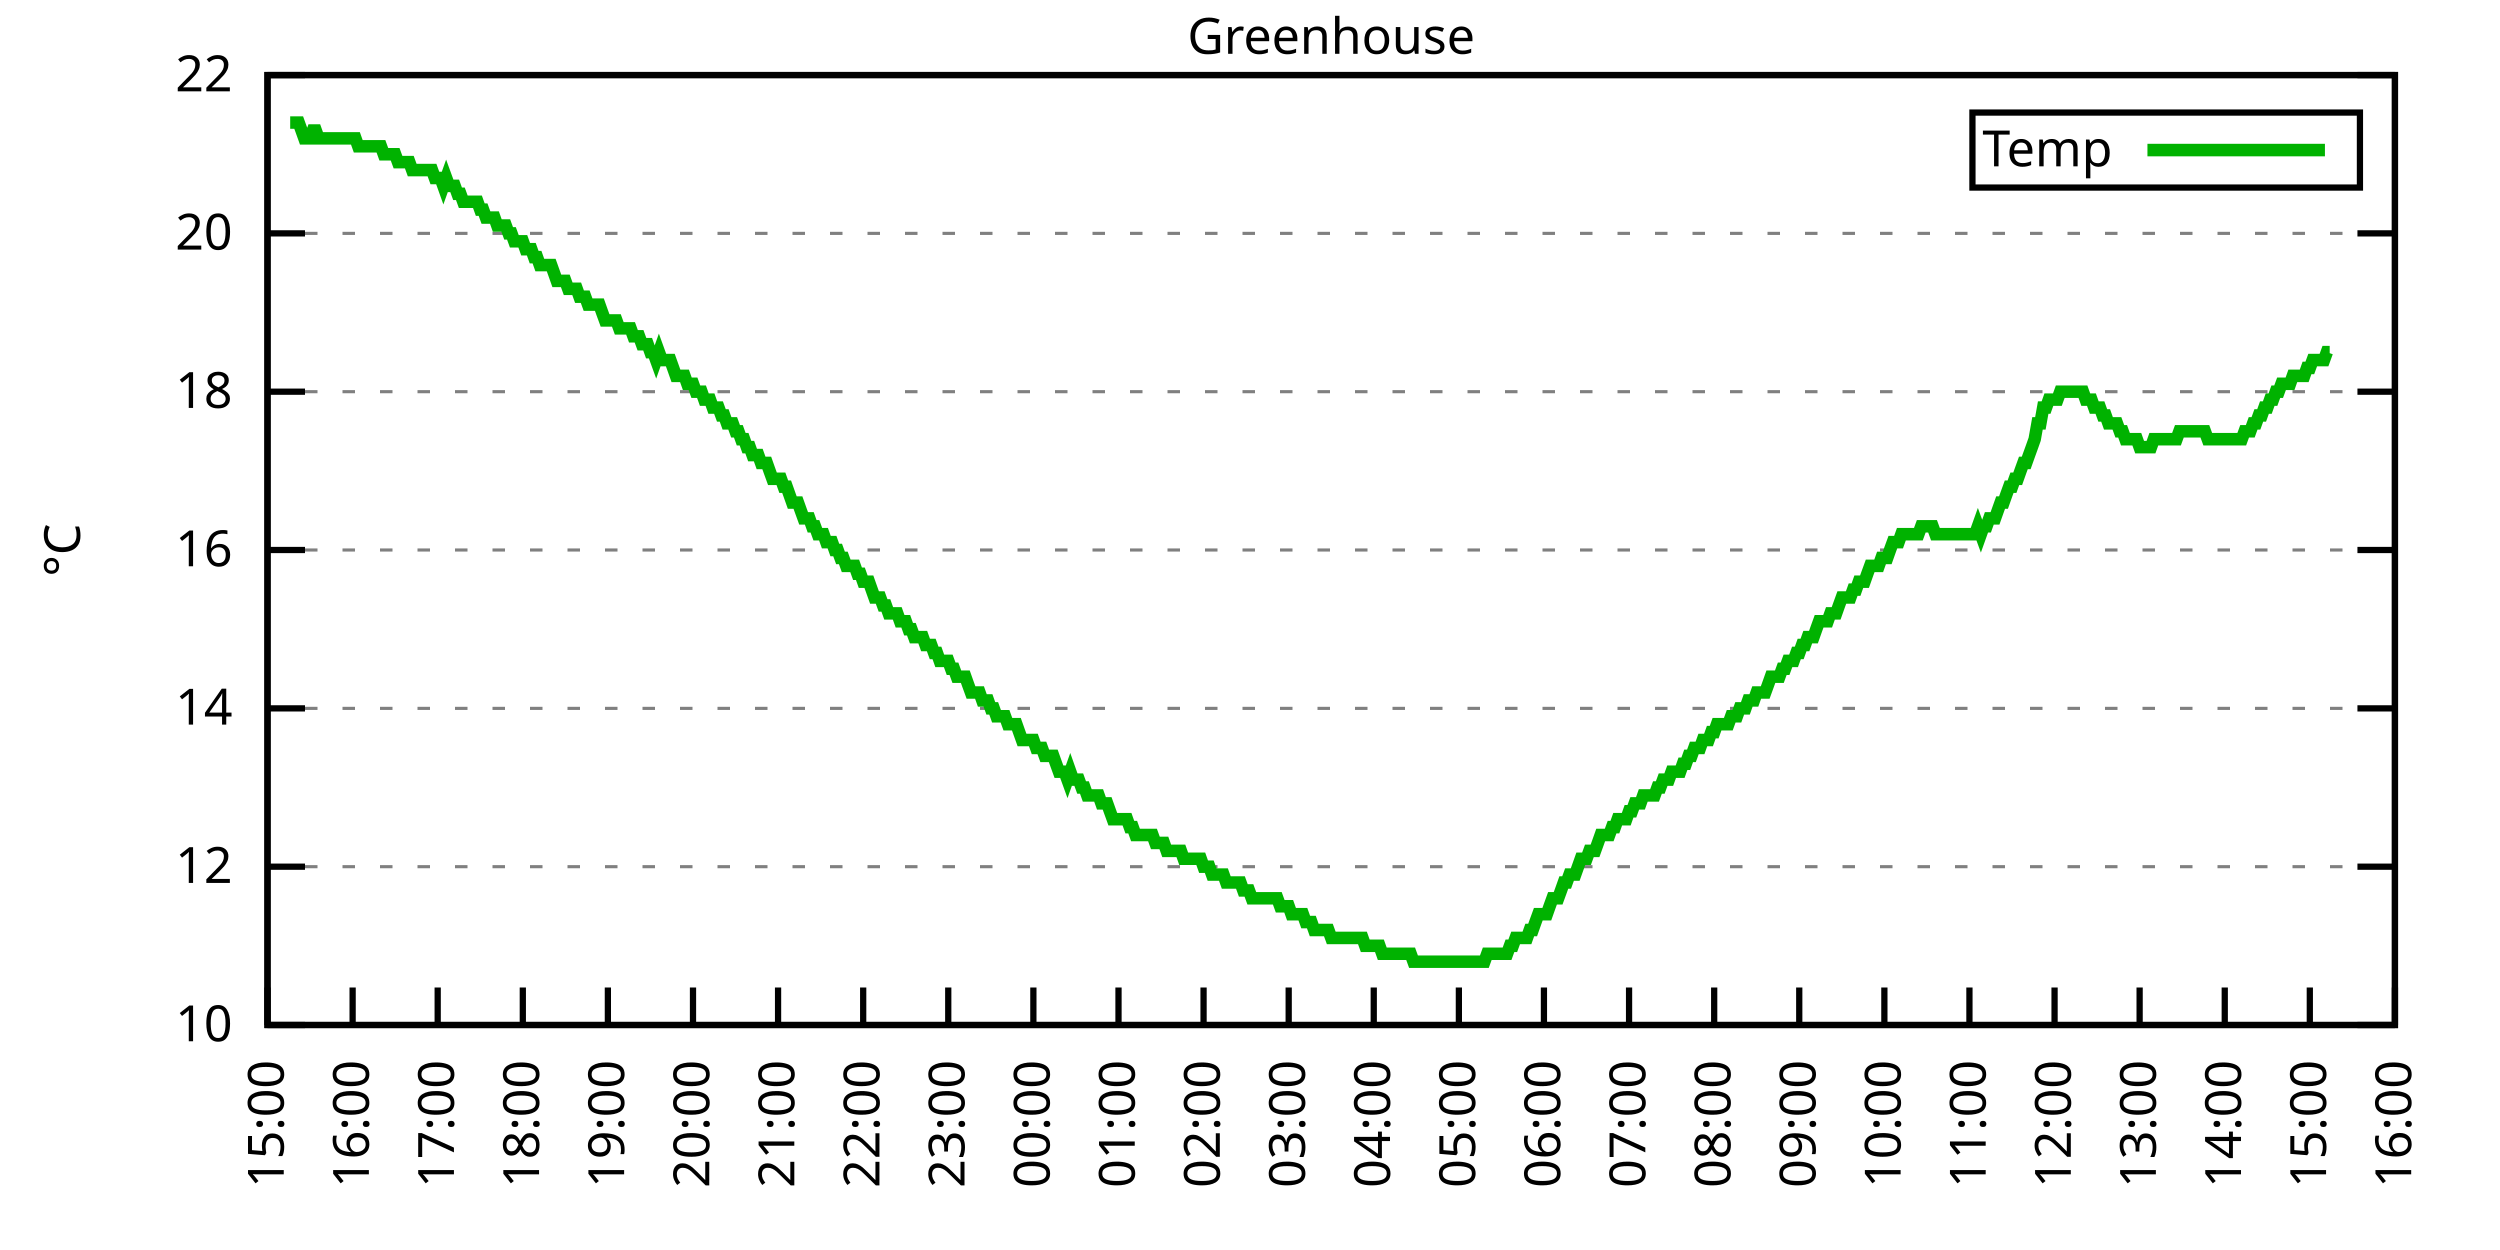
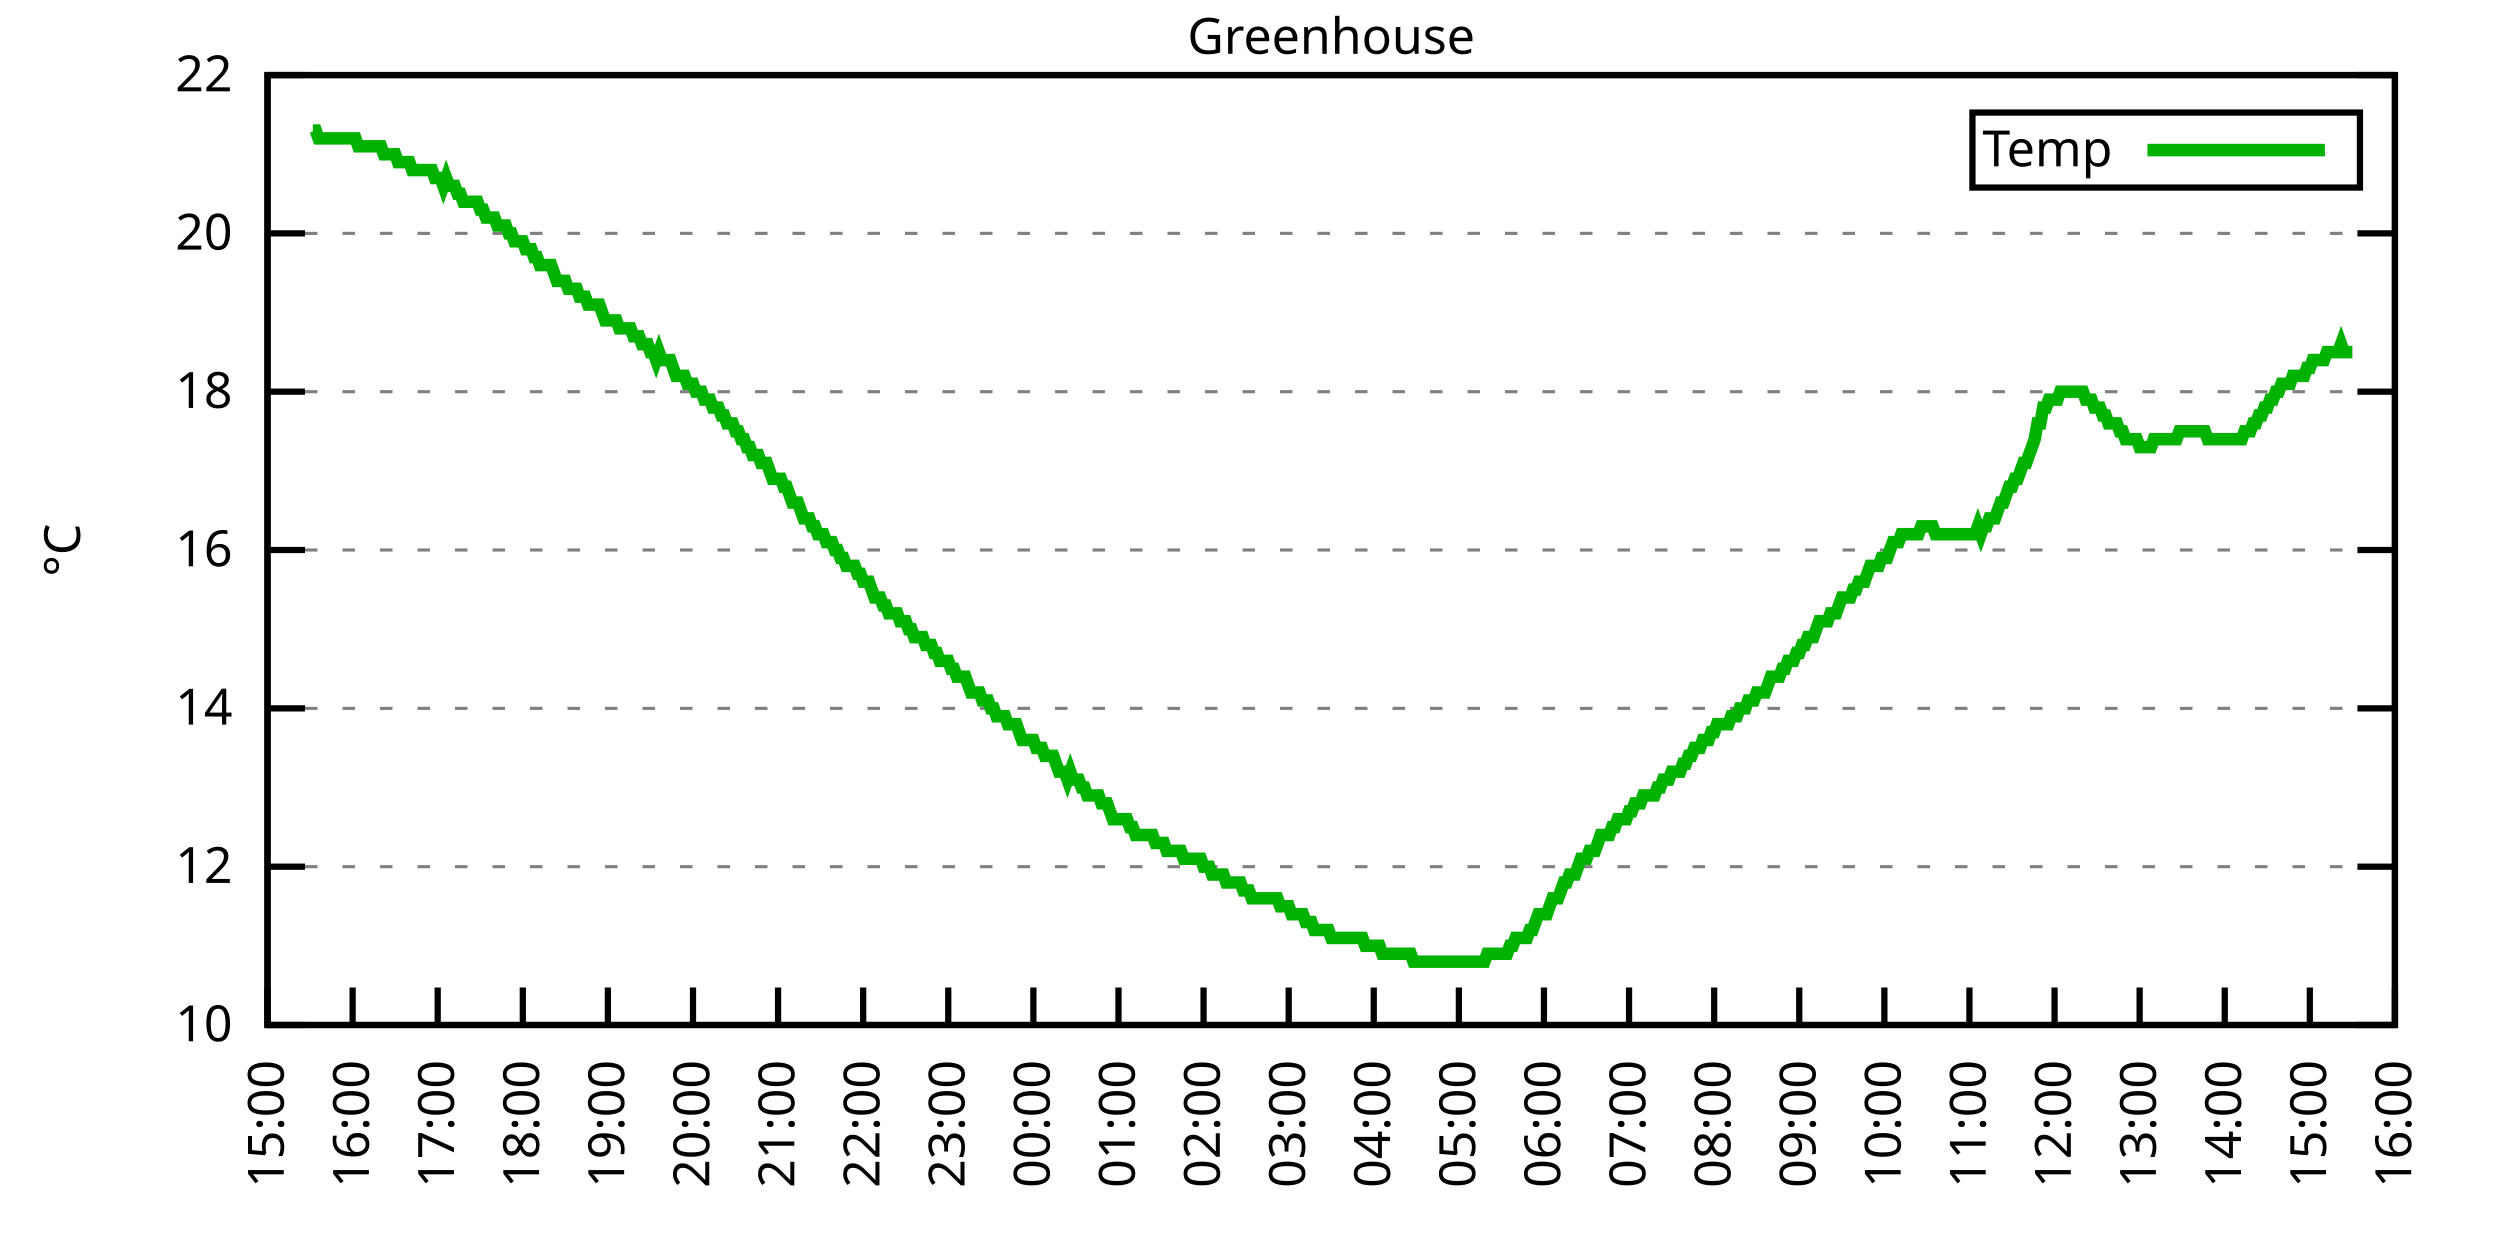
<svg xmlns="http://www.w3.org/2000/svg" xmlns:xlink="http://www.w3.org/1999/xlink" width="400" height="200" viewBox="0 0 400 200">
  <g id="gnuplot_canvas">
    <rect x="0" y="0" width="400" height="200" fill="none" />
    <defs>
      <circle id="gpDot" r="0.5" stroke-width="0.5" stroke="currentColor" />
      <path id="gpPt0" stroke-width="0.333" stroke="currentColor" d="M-1,0 h2 M0,-1 v2" />
      <path id="gpPt1" stroke-width="0.333" stroke="currentColor" d="M-1,-1 L1,1 M1,-1 L-1,1" />
      <path id="gpPt2" stroke-width="0.333" stroke="currentColor" d="M-1,0 L1,0 M0,-1 L0,1 M-1,-1 L1,1 M-1,1 L1,-1" />
      <rect id="gpPt3" stroke-width="0.333" stroke="currentColor" x="-1" y="-1" width="2" height="2" />
      <rect id="gpPt4" stroke-width="0.333" stroke="currentColor" fill="currentColor" x="-1" y="-1" width="2" height="2" />
      <circle id="gpPt5" stroke-width="0.333" stroke="currentColor" cx="0" cy="0" r="1" />
      <use xlink:href="#gpPt5" id="gpPt6" fill="currentColor" stroke="none" />
      <path id="gpPt7" stroke-width="0.333" stroke="currentColor" d="M0,-1.33 L-1.33,0.67 L1.33,0.67 z" />
      <use xlink:href="#gpPt7" id="gpPt8" fill="currentColor" stroke="none" />
      <use xlink:href="#gpPt7" id="gpPt9" stroke="currentColor" transform="rotate(180)" />
      <use xlink:href="#gpPt9" id="gpPt10" fill="currentColor" stroke="none" />
      <use xlink:href="#gpPt3" id="gpPt11" stroke="currentColor" transform="rotate(45)" />
      <use xlink:href="#gpPt11" id="gpPt12" fill="currentColor" stroke="none" />
      <path id="gpPt13" stroke-width="0.333" stroke="currentColor" d="M0,1.330 L1.265,0.411 L0.782,-1.067 L-0.782,-1.076 L-1.265,0.411 z" />
      <use xlink:href="#gpPt13" id="gpPt14" fill="currentColor" stroke="none" />
      <filter id="textbox" filterUnits="objectBoundingBox" x="0" y="0" height="1" width="1">
        <feFlood flood-color="white" flood-opacity="1" result="bgnd" />
        <feComposite in="SourceGraphic" in2="bgnd" operator="atop" />
      </filter>
      <filter id="greybox" filterUnits="objectBoundingBox" x="0" y="0" height="1" width="1">
        <feFlood flood-color="lightgrey" flood-opacity="1" result="grey" />
        <feComposite in="SourceGraphic" in2="grey" operator="atop" />
      </filter>
    </defs>
    <g fill="none" color="white" stroke="currentColor" stroke-width="1.00" stroke-linecap="butt" stroke-linejoin="miter">
</g>
    <g fill="none" color="black" stroke="currentColor" stroke-width="1.00" stroke-linecap="butt" stroke-linejoin="miter">
      <g stroke="none" shape-rendering="crispEdges">
        <polygon fill="rgb(255, 255, 255)" points="42.80,164.00 383.18,164.00 383.18,12.02 42.80,12.02 " />
      </g>
    </g>
    <g fill="none" color="black" stroke="currentColor" stroke-width="1.00" stroke-linecap="butt" stroke-linejoin="miter">
</g>
    <g fill="none" color="black" stroke="black" stroke-width="0.50" stroke-linecap="butt" stroke-linejoin="miter">
</g>
    <g fill="none" color="gray" stroke="currentColor" stroke-width="0.50" stroke-linecap="butt" stroke-linejoin="miter">
      <path stroke="gray" stroke-dasharray="2,4" class="gridline" d="M42.80,164.00 L383.19,164.00  " />
    </g>
    <g fill="none" color="gray" stroke="gray" stroke-width="1.00" stroke-linecap="butt" stroke-linejoin="miter">
</g>
    <g fill="none" color="black" stroke="currentColor" stroke-width="1.00" stroke-linecap="butt" stroke-linejoin="miter">
      <path stroke="black" d="M42.80,164.00 L48.80,164.00 M383.19,164.00 L377.19,164.00  " />
      <g transform="translate(37.20,166.60)" stroke="none" fill="black" font-family="Sans" font-size="8.00" text-anchor="end">
        <text>
          <tspan font-family="Sans"> 10</tspan>
        </text>
      </g>
    </g>
    <g fill="none" color="black" stroke="currentColor" stroke-width="1.00" stroke-linecap="butt" stroke-linejoin="miter">
</g>
    <g fill="none" color="black" stroke="black" stroke-width="0.50" stroke-linecap="butt" stroke-linejoin="miter">
</g>
    <g fill="none" color="gray" stroke="currentColor" stroke-width="0.50" stroke-linecap="butt" stroke-linejoin="miter">
      <path stroke="gray" stroke-dasharray="2,4" class="gridline" d="M42.80,138.67 L383.19,138.67  " />
    </g>
    <g fill="none" color="gray" stroke="gray" stroke-width="1.00" stroke-linecap="butt" stroke-linejoin="miter">
</g>
    <g fill="none" color="black" stroke="currentColor" stroke-width="1.00" stroke-linecap="butt" stroke-linejoin="miter">
      <path stroke="black" d="M42.80,138.67 L48.80,138.67 M383.19,138.67 L377.19,138.67  " />
      <g transform="translate(37.20,141.27)" stroke="none" fill="black" font-family="Sans" font-size="8.00" text-anchor="end">
        <text>
          <tspan font-family="Sans"> 12</tspan>
        </text>
      </g>
    </g>
    <g fill="none" color="black" stroke="currentColor" stroke-width="1.00" stroke-linecap="butt" stroke-linejoin="miter">
</g>
    <g fill="none" color="black" stroke="black" stroke-width="0.50" stroke-linecap="butt" stroke-linejoin="miter">
</g>
    <g fill="none" color="gray" stroke="currentColor" stroke-width="0.50" stroke-linecap="butt" stroke-linejoin="miter">
      <path stroke="gray" stroke-dasharray="2,4" class="gridline" d="M42.80,113.34 L383.19,113.34  " />
    </g>
    <g fill="none" color="gray" stroke="gray" stroke-width="1.00" stroke-linecap="butt" stroke-linejoin="miter">
</g>
    <g fill="none" color="black" stroke="currentColor" stroke-width="1.00" stroke-linecap="butt" stroke-linejoin="miter">
      <path stroke="black" d="M42.80,113.34 L48.80,113.34 M383.19,113.34 L377.19,113.34  " />
      <g transform="translate(37.20,115.94)" stroke="none" fill="black" font-family="Sans" font-size="8.00" text-anchor="end">
        <text>
          <tspan font-family="Sans"> 14</tspan>
        </text>
      </g>
    </g>
    <g fill="none" color="black" stroke="currentColor" stroke-width="1.00" stroke-linecap="butt" stroke-linejoin="miter">
</g>
    <g fill="none" color="black" stroke="black" stroke-width="0.50" stroke-linecap="butt" stroke-linejoin="miter">
</g>
    <g fill="none" color="gray" stroke="currentColor" stroke-width="0.50" stroke-linecap="butt" stroke-linejoin="miter">
      <path stroke="gray" stroke-dasharray="2,4" class="gridline" d="M42.80,88.00 L383.19,88.00  " />
    </g>
    <g fill="none" color="gray" stroke="gray" stroke-width="1.00" stroke-linecap="butt" stroke-linejoin="miter">
</g>
    <g fill="none" color="black" stroke="currentColor" stroke-width="1.00" stroke-linecap="butt" stroke-linejoin="miter">
      <path stroke="black" d="M42.80,88.00 L48.80,88.00 M383.19,88.00 L377.19,88.00  " />
      <g transform="translate(37.20,90.60)" stroke="none" fill="black" font-family="Sans" font-size="8.00" text-anchor="end">
        <text>
          <tspan font-family="Sans"> 16</tspan>
        </text>
      </g>
    </g>
    <g fill="none" color="black" stroke="currentColor" stroke-width="1.00" stroke-linecap="butt" stroke-linejoin="miter">
</g>
    <g fill="none" color="black" stroke="black" stroke-width="0.50" stroke-linecap="butt" stroke-linejoin="miter">
</g>
    <g fill="none" color="gray" stroke="currentColor" stroke-width="0.50" stroke-linecap="butt" stroke-linejoin="miter">
      <path stroke="gray" stroke-dasharray="2,4" class="gridline" d="M42.80,62.67 L383.19,62.67  " />
    </g>
    <g fill="none" color="gray" stroke="gray" stroke-width="1.00" stroke-linecap="butt" stroke-linejoin="miter">
</g>
    <g fill="none" color="black" stroke="currentColor" stroke-width="1.00" stroke-linecap="butt" stroke-linejoin="miter">
      <path stroke="black" d="M42.80,62.67 L48.80,62.67 M383.19,62.67 L377.19,62.67  " />
      <g transform="translate(37.20,65.27)" stroke="none" fill="black" font-family="Sans" font-size="8.00" text-anchor="end">
        <text>
          <tspan font-family="Sans"> 18</tspan>
        </text>
      </g>
    </g>
    <g fill="none" color="black" stroke="currentColor" stroke-width="1.00" stroke-linecap="butt" stroke-linejoin="miter">
</g>
    <g fill="none" color="black" stroke="black" stroke-width="0.50" stroke-linecap="butt" stroke-linejoin="miter">
</g>
    <g fill="none" color="gray" stroke="currentColor" stroke-width="0.50" stroke-linecap="butt" stroke-linejoin="miter">
      <path stroke="gray" stroke-dasharray="2,4" class="gridline" d="M42.80,37.34 L383.19,37.34  " />
    </g>
    <g fill="none" color="gray" stroke="gray" stroke-width="1.00" stroke-linecap="butt" stroke-linejoin="miter">
</g>
    <g fill="none" color="black" stroke="currentColor" stroke-width="1.00" stroke-linecap="butt" stroke-linejoin="miter">
      <path stroke="black" d="M42.80,37.34 L48.80,37.34 M383.19,37.34 L377.19,37.34  " />
      <g transform="translate(37.20,39.94)" stroke="none" fill="black" font-family="Sans" font-size="8.00" text-anchor="end">
        <text>
          <tspan font-family="Sans"> 20</tspan>
        </text>
      </g>
    </g>
    <g fill="none" color="black" stroke="currentColor" stroke-width="1.00" stroke-linecap="butt" stroke-linejoin="miter">
</g>
    <g fill="none" color="black" stroke="black" stroke-width="0.50" stroke-linecap="butt" stroke-linejoin="miter">
</g>
    <g fill="none" color="gray" stroke="currentColor" stroke-width="0.50" stroke-linecap="butt" stroke-linejoin="miter">
      <path stroke="gray" stroke-dasharray="2,4" class="gridline" d="M42.80,12.01 L383.19,12.01  " />
    </g>
    <g fill="none" color="gray" stroke="gray" stroke-width="1.00" stroke-linecap="butt" stroke-linejoin="miter">
</g>
    <g fill="none" color="black" stroke="currentColor" stroke-width="1.00" stroke-linecap="butt" stroke-linejoin="miter">
      <path stroke="black" d="M42.80,12.01 L48.80,12.01 M383.19,12.01 L377.19,12.01  " />
      <g transform="translate(37.20,14.61)" stroke="none" fill="black" font-family="Sans" font-size="8.00" text-anchor="end">
        <text>
          <tspan font-family="Sans"> 22</tspan>
        </text>
      </g>
    </g>
    <g fill="none" color="black" stroke="currentColor" stroke-width="1.00" stroke-linecap="butt" stroke-linejoin="miter">
      <path stroke="black" d="M42.80,164.00 L42.80,158.00  " />
      <g transform="translate(45.40,169.60) rotate(270.00)" stroke="none" fill="black" font-family="Sans" font-size="8.00" text-anchor="end">
        <text>
          <tspan font-family="Sans">15:00</tspan>
        </text>
      </g>
    </g>
    <g fill="none" color="black" stroke="currentColor" stroke-width="1.00" stroke-linecap="butt" stroke-linejoin="miter">
      <path stroke="black" d="M56.42,164.00 L56.42,158.00  " />
      <g transform="translate(59.02,169.60) rotate(270.00)" stroke="none" fill="black" font-family="Sans" font-size="8.00" text-anchor="end">
        <text>
          <tspan font-family="Sans">16:00</tspan>
        </text>
      </g>
    </g>
    <g fill="none" color="black" stroke="currentColor" stroke-width="1.00" stroke-linecap="butt" stroke-linejoin="miter">
      <path stroke="black" d="M70.03,164.00 L70.03,158.00  " />
      <g transform="translate(72.63,169.60) rotate(270.00)" stroke="none" fill="black" font-family="Sans" font-size="8.00" text-anchor="end">
        <text>
          <tspan font-family="Sans">17:00</tspan>
        </text>
      </g>
    </g>
    <g fill="none" color="black" stroke="currentColor" stroke-width="1.00" stroke-linecap="butt" stroke-linejoin="miter">
      <path stroke="black" d="M83.65,164.00 L83.65,158.00  " />
      <g transform="translate(86.25,169.60) rotate(270.00)" stroke="none" fill="black" font-family="Sans" font-size="8.00" text-anchor="end">
        <text>
          <tspan font-family="Sans">18:00</tspan>
        </text>
      </g>
    </g>
    <g fill="none" color="black" stroke="currentColor" stroke-width="1.00" stroke-linecap="butt" stroke-linejoin="miter">
      <path stroke="black" d="M97.26,164.00 L97.26,158.00  " />
      <g transform="translate(99.86,169.60) rotate(270.00)" stroke="none" fill="black" font-family="Sans" font-size="8.00" text-anchor="end">
        <text>
          <tspan font-family="Sans">19:00</tspan>
        </text>
      </g>
    </g>
    <g fill="none" color="black" stroke="currentColor" stroke-width="1.00" stroke-linecap="butt" stroke-linejoin="miter">
      <path stroke="black" d="M110.88,164.00 L110.88,158.00  " />
      <g transform="translate(113.48,169.60) rotate(270.00)" stroke="none" fill="black" font-family="Sans" font-size="8.00" text-anchor="end">
        <text>
          <tspan font-family="Sans">20:00</tspan>
        </text>
      </g>
    </g>
    <g fill="none" color="black" stroke="currentColor" stroke-width="1.00" stroke-linecap="butt" stroke-linejoin="miter">
      <path stroke="black" d="M124.49,164.00 L124.49,158.00  " />
      <g transform="translate(127.09,169.60) rotate(270.00)" stroke="none" fill="black" font-family="Sans" font-size="8.00" text-anchor="end">
        <text>
          <tspan font-family="Sans">21:00</tspan>
        </text>
      </g>
    </g>
    <g fill="none" color="black" stroke="currentColor" stroke-width="1.00" stroke-linecap="butt" stroke-linejoin="miter">
      <path stroke="black" d="M138.11,164.00 L138.11,158.00  " />
      <g transform="translate(140.71,169.60) rotate(270.00)" stroke="none" fill="black" font-family="Sans" font-size="8.00" text-anchor="end">
        <text>
          <tspan font-family="Sans">22:00</tspan>
        </text>
      </g>
    </g>
    <g fill="none" color="black" stroke="currentColor" stroke-width="1.00" stroke-linecap="butt" stroke-linejoin="miter">
      <path stroke="black" d="M151.72,164.00 L151.72,158.00  " />
      <g transform="translate(154.32,169.60) rotate(270.00)" stroke="none" fill="black" font-family="Sans" font-size="8.00" text-anchor="end">
        <text>
          <tspan font-family="Sans">23:00</tspan>
        </text>
      </g>
    </g>
    <g fill="none" color="black" stroke="currentColor" stroke-width="1.00" stroke-linecap="butt" stroke-linejoin="miter">
      <path stroke="black" d="M165.34,164.00 L165.34,158.00  " />
      <g transform="translate(167.94,169.60) rotate(270.00)" stroke="none" fill="black" font-family="Sans" font-size="8.00" text-anchor="end">
        <text>
          <tspan font-family="Sans">00:00</tspan>
        </text>
      </g>
    </g>
    <g fill="none" color="black" stroke="currentColor" stroke-width="1.00" stroke-linecap="butt" stroke-linejoin="miter">
      <path stroke="black" d="M178.96,164.00 L178.96,158.00  " />
      <g transform="translate(181.56,169.60) rotate(270.00)" stroke="none" fill="black" font-family="Sans" font-size="8.00" text-anchor="end">
        <text>
          <tspan font-family="Sans">01:00</tspan>
        </text>
      </g>
    </g>
    <g fill="none" color="black" stroke="currentColor" stroke-width="1.00" stroke-linecap="butt" stroke-linejoin="miter">
      <path stroke="black" d="M192.57,164.00 L192.57,158.00  " />
      <g transform="translate(195.17,169.60) rotate(270.00)" stroke="none" fill="black" font-family="Sans" font-size="8.00" text-anchor="end">
        <text>
          <tspan font-family="Sans">02:00</tspan>
        </text>
      </g>
    </g>
    <g fill="none" color="black" stroke="currentColor" stroke-width="1.00" stroke-linecap="butt" stroke-linejoin="miter">
      <path stroke="black" d="M206.19,164.00 L206.19,158.00  " />
      <g transform="translate(208.79,169.60) rotate(270.00)" stroke="none" fill="black" font-family="Sans" font-size="8.00" text-anchor="end">
        <text>
          <tspan font-family="Sans">03:00</tspan>
        </text>
      </g>
    </g>
    <g fill="none" color="black" stroke="currentColor" stroke-width="1.00" stroke-linecap="butt" stroke-linejoin="miter">
      <path stroke="black" d="M219.80,164.00 L219.80,158.00  " />
      <g transform="translate(222.40,169.60) rotate(270.00)" stroke="none" fill="black" font-family="Sans" font-size="8.00" text-anchor="end">
        <text>
          <tspan font-family="Sans">04:00</tspan>
        </text>
      </g>
    </g>
    <g fill="none" color="black" stroke="currentColor" stroke-width="1.00" stroke-linecap="butt" stroke-linejoin="miter">
      <path stroke="black" d="M233.42,164.00 L233.42,158.00  " />
      <g transform="translate(236.02,169.60) rotate(270.00)" stroke="none" fill="black" font-family="Sans" font-size="8.00" text-anchor="end">
        <text>
          <tspan font-family="Sans">05:00</tspan>
        </text>
      </g>
    </g>
    <g fill="none" color="black" stroke="currentColor" stroke-width="1.00" stroke-linecap="butt" stroke-linejoin="miter">
      <path stroke="black" d="M247.03,164.00 L247.03,158.00  " />
      <g transform="translate(249.63,169.60) rotate(270.00)" stroke="none" fill="black" font-family="Sans" font-size="8.00" text-anchor="end">
        <text>
          <tspan font-family="Sans">06:00</tspan>
        </text>
      </g>
    </g>
    <g fill="none" color="black" stroke="currentColor" stroke-width="1.00" stroke-linecap="butt" stroke-linejoin="miter">
      <path stroke="black" d="M260.65,164.00 L260.65,158.00  " />
      <g transform="translate(263.25,169.60) rotate(270.00)" stroke="none" fill="black" font-family="Sans" font-size="8.00" text-anchor="end">
        <text>
          <tspan font-family="Sans">07:00</tspan>
        </text>
      </g>
    </g>
    <g fill="none" color="black" stroke="currentColor" stroke-width="1.00" stroke-linecap="butt" stroke-linejoin="miter">
      <path stroke="black" d="M274.27,164.00 L274.27,158.00  " />
      <g transform="translate(276.87,169.60) rotate(270.00)" stroke="none" fill="black" font-family="Sans" font-size="8.00" text-anchor="end">
        <text>
          <tspan font-family="Sans">08:00</tspan>
        </text>
      </g>
    </g>
    <g fill="none" color="black" stroke="currentColor" stroke-width="1.00" stroke-linecap="butt" stroke-linejoin="miter">
      <path stroke="black" d="M287.88,164.00 L287.88,158.00  " />
      <g transform="translate(290.48,169.60) rotate(270.00)" stroke="none" fill="black" font-family="Sans" font-size="8.00" text-anchor="end">
        <text>
          <tspan font-family="Sans">09:00</tspan>
        </text>
      </g>
    </g>
    <g fill="none" color="black" stroke="currentColor" stroke-width="1.00" stroke-linecap="butt" stroke-linejoin="miter">
      <path stroke="black" d="M301.50,164.00 L301.50,158.00  " />
      <g transform="translate(304.10,169.60) rotate(270.00)" stroke="none" fill="black" font-family="Sans" font-size="8.00" text-anchor="end">
        <text>
          <tspan font-family="Sans">10:00</tspan>
        </text>
      </g>
    </g>
    <g fill="none" color="black" stroke="currentColor" stroke-width="1.00" stroke-linecap="butt" stroke-linejoin="miter">
      <path stroke="black" d="M315.11,164.00 L315.11,158.00  " />
      <g transform="translate(317.71,169.60) rotate(270.00)" stroke="none" fill="black" font-family="Sans" font-size="8.00" text-anchor="end">
        <text>
          <tspan font-family="Sans">11:00</tspan>
        </text>
      </g>
    </g>
    <g fill="none" color="black" stroke="currentColor" stroke-width="1.00" stroke-linecap="butt" stroke-linejoin="miter">
      <path stroke="black" d="M328.73,164.00 L328.73,158.00  " />
      <g transform="translate(331.33,169.60) rotate(270.00)" stroke="none" fill="black" font-family="Sans" font-size="8.00" text-anchor="end">
        <text>
          <tspan font-family="Sans">12:00</tspan>
        </text>
      </g>
    </g>
    <g fill="none" color="black" stroke="currentColor" stroke-width="1.00" stroke-linecap="butt" stroke-linejoin="miter">
      <path stroke="black" d="M342.34,164.00 L342.34,158.00  " />
      <g transform="translate(344.94,169.60) rotate(270.00)" stroke="none" fill="black" font-family="Sans" font-size="8.00" text-anchor="end">
        <text>
          <tspan font-family="Sans">13:00</tspan>
        </text>
      </g>
    </g>
    <g fill="none" color="black" stroke="currentColor" stroke-width="1.00" stroke-linecap="butt" stroke-linejoin="miter">
      <path stroke="black" d="M355.96,164.00 L355.96,158.00  " />
      <g transform="translate(358.56,169.60) rotate(270.00)" stroke="none" fill="black" font-family="Sans" font-size="8.00" text-anchor="end">
        <text>
          <tspan font-family="Sans">14:00</tspan>
        </text>
      </g>
    </g>
    <g fill="none" color="black" stroke="currentColor" stroke-width="1.00" stroke-linecap="butt" stroke-linejoin="miter">
      <path stroke="black" d="M369.57,164.00 L369.57,158.00  " />
      <g transform="translate(372.17,169.60) rotate(270.00)" stroke="none" fill="black" font-family="Sans" font-size="8.00" text-anchor="end">
        <text>
          <tspan font-family="Sans">15:00</tspan>
        </text>
      </g>
    </g>
    <g fill="none" color="black" stroke="currentColor" stroke-width="1.00" stroke-linecap="butt" stroke-linejoin="miter">
      <path stroke="black" d="M383.19,164.00 L383.19,158.00  " />
      <g transform="translate(385.79,169.60) rotate(270.00)" stroke="none" fill="black" font-family="Sans" font-size="8.00" text-anchor="end">
        <text>
          <tspan font-family="Sans">16:00</tspan>
        </text>
      </g>
    </g>
    <g fill="none" color="black" stroke="currentColor" stroke-width="1.00" stroke-linecap="butt" stroke-linejoin="miter">
</g>
    <g fill="none" color="black" stroke="currentColor" stroke-width="1.00" stroke-linecap="butt" stroke-linejoin="miter">
      <path stroke="black" d="M42.80,12.01 L42.80,164.00 L383.19,164.00 L383.19,12.01 L42.80,12.01 Z  " />
    </g>
    <g fill="none" color="black" stroke="currentColor" stroke-width="1.00" stroke-linecap="butt" stroke-linejoin="miter">
</g>
    <g fill="none" color="black" stroke="currentColor" stroke-width="1.00" stroke-linecap="butt" stroke-linejoin="miter">
      <path stroke="black" d="M315.59,30.01 L315.59,18.01 L377.59,18.01 L377.59,30.01 L315.59,30.01 Z  " />
    </g>
    <g id="Greenhouse_plot_1">
      <g fill="none" color="white" stroke="black" stroke-width="2.00" stroke-linecap="butt" stroke-linejoin="miter">
</g>
      <g fill="none" color="black" stroke="currentColor" stroke-width="2.00" stroke-linecap="butt" stroke-linejoin="miter">
        <g transform="translate(337.99,26.61)" stroke="none" fill="black" font-family="Sans" font-size="8.00" text-anchor="end">
          <text>
            <tspan font-family="Sans">Temp</tspan>
          </text>
        </g>
      </g>
      <g fill="none" color="black" stroke="currentColor" stroke-width="2.00" stroke-linecap="butt" stroke-linejoin="miter">
-         <path stroke="rgb(  0, 178,   0)" d="M343.59,24.01 L371.99,24.01 M46.43,19.61 L46.88,19.61 L47.34,19.61 L47.79,19.61 L48.25,20.88 L48.70,22.14   L49.15,22.14 L49.61,22.14 L50.06,20.88 L50.52,20.88 L50.97,22.14 L51.42,22.14 L51.88,22.14 L52.33,22.14   L52.78,22.14 L53.24,22.14 L53.69,22.14 L54.15,22.14 L54.60,22.14 L55.05,22.14 L55.51,22.14 L55.96,22.14   L56.42,22.14 L56.87,22.14 L57.32,23.41 L57.78,23.41 L58.23,23.41 L58.68,23.41 L59.14,23.41 L59.59,23.41   L60.05,23.41 L60.50,23.41 L60.95,23.41 L61.41,24.68 L61.86,24.68 L62.32,24.68 L62.77,24.68 L63.22,24.68   L63.68,25.94 L64.13,25.94 L64.58,25.94 L65.04,25.94 L65.49,25.94 L65.95,27.21 L66.40,27.21 L66.85,27.21   L67.31,27.21 L67.76,27.21 L68.22,27.21 L68.67,27.21 L69.12,27.21 L69.58,28.48 L70.03,28.48 L70.49,28.48   L70.94,29.74 L71.39,28.48 L71.85,29.74 L72.30,29.74 L72.75,29.74 L73.21,31.01 L73.66,31.01 L74.12,32.28   L74.57,32.28 L75.02,32.28 L75.48,32.28 L75.93,32.28 L76.39,32.28 L76.84,33.54 L77.29,33.54 L77.75,34.81   L78.20,34.81 L78.65,34.81 L79.11,34.81 L79.56,36.08 L80.02,36.08 L80.47,36.08 L80.92,36.08 L81.38,37.34   L81.83,37.34 L82.29,38.61 L82.74,38.61 L83.19,38.61 L83.65,38.61 L84.10,39.87 L84.55,39.87 L85.01,39.87   L85.46,41.14 L85.92,41.14 L86.37,42.41 L86.82,42.41 L87.28,42.41 L87.73,42.41 L88.19,42.41 L88.64,43.67   L89.09,44.94 L89.55,44.94 L90.00,44.94 L90.45,44.94 L90.91,46.21 L91.36,46.21 L91.82,46.21 L92.27,46.21   L92.72,47.47 L93.18,47.47 L93.63,47.47 L94.09,48.74 L94.54,48.74 L94.99,48.74 L95.45,48.74 L95.90,48.74   L96.35,50.01 L96.81,51.27 L97.26,51.27 L97.72,51.27 L98.17,51.27 L98.62,51.27 L99.08,52.54 L99.53,52.54   L99.99,52.54 L100.44,52.54 L100.89,52.54 L101.35,53.81 L101.80,53.81 L102.25,53.81 L102.71,55.07 L103.16,55.07   L103.62,55.07 L104.07,56.34 L104.52,56.34 L104.98,57.61 L105.43,56.34 L105.89,57.61 L106.34,57.61 L106.79,57.61   L107.25,57.61 L107.70,58.87 L108.15,60.14 L108.61,60.14 L109.06,60.14 L109.52,60.14 L109.97,61.41 L110.42,61.41   L110.88,61.41 L111.33,62.67 L111.79,62.67 L112.24,62.67 L112.69,63.94 L113.15,63.94 L113.60,63.94 L114.05,65.21   L114.51,65.21 L114.96,65.21 L115.42,66.47 L115.87,66.47 L116.32,67.74 L116.78,67.74 L117.23,67.74 L117.69,69.01   L118.14,69.01 L118.59,70.27 L119.05,70.27 L119.50,71.54 L119.96,71.54 L120.41,72.81 L120.86,72.81 L121.32,72.81   L121.77,74.07 L122.22,74.07 L122.68,74.07 L123.13,75.34 L123.59,76.61 L124.04,76.61 L124.49,76.61 L124.95,76.61   L125.40,77.87 L125.86,77.87 L126.31,79.14 L126.76,80.41 L127.22,80.41 L127.67,80.41 L128.12,81.67 L128.58,82.94   L129.03,82.94 L129.49,82.94 L129.94,84.21 L130.39,84.21 L130.85,85.47 L131.30,85.47 L131.76,85.47 L132.21,86.74   L132.66,86.74 L133.12,86.74 L133.57,88.00 L134.02,88.00 L134.48,89.27 L134.93,89.27 L135.39,90.54 L135.84,90.54   L136.29,90.54 L136.75,90.54 L137.20,91.80 L137.66,91.80 L138.11,93.07 L138.56,93.07 L139.02,93.07 L139.47,94.34   L139.92,95.60 L140.38,95.60 L140.83,95.60 L141.29,96.87 L141.74,96.87 L142.19,98.14 L142.65,98.14 L143.10,98.14   L143.56,98.14 L144.01,99.40 L144.46,99.40 L144.92,99.40 L145.37,100.67 L145.82,100.67 L146.28,101.94 L146.73,101.94   L147.19,101.94 L147.64,101.94 L148.09,103.20 L148.55,103.20 L149.00,103.20 L149.46,104.47 L149.91,104.47 L150.36,105.74   L150.82,105.74 L151.27,105.74 L151.72,105.74 L152.18,107.00 L152.63,107.00 L153.09,108.27 L153.54,108.27 L153.99,108.27   L154.45,108.27 L154.90,109.54 L155.36,110.80 L155.81,110.80 L156.26,110.80 L156.72,110.80 L157.17,112.07 L157.62,112.07   L158.08,112.07 L158.53,113.34 L158.99,113.34 L159.44,114.60 L159.89,114.60 L160.35,114.60 L160.80,114.60 L161.26,115.87   L161.71,115.87 L162.16,115.87 L162.62,115.87 L163.07,117.14 L163.52,118.40 L163.98,118.40 L164.43,118.40 L164.89,118.40   L165.34,118.40 L165.79,119.67 L166.25,119.67 L166.70,119.67 L167.16,120.94 L167.61,120.94 L168.06,120.94 L168.52,120.94   L168.97,122.20 L169.43,123.47 L169.88,123.47 L170.33,123.47 L170.79,124.74 L171.24,123.47 L171.69,124.74 L172.15,124.74   L172.60,124.74 L173.06,126.00 L173.51,126.00 L173.96,127.27 L174.42,127.27 L174.87,127.27 L175.33,127.27 L175.78,127.27   L176.23,128.54 L176.69,128.54 L177.14,128.54 L177.59,129.80 L178.05,131.07 L178.50,131.07 L178.96,131.07 L179.41,131.07   L179.86,131.07 L180.32,131.07 L180.77,132.34 L181.23,132.34 L181.68,133.60 L182.13,133.60 L182.59,133.60 L183.04,133.60   L183.49,133.60 L183.95,133.60 L184.40,133.60 L184.86,134.87 L185.31,134.87 L185.76,134.87 L186.22,134.87 L186.67,136.14   L187.13,136.14 L187.58,136.14 L188.03,136.14 L188.49,136.14 L188.94,136.14 L189.39,137.40 L189.85,137.40 L190.30,137.40   L190.76,137.40 L191.21,137.40 L191.66,137.40 L192.12,137.40 L192.57,138.67 L193.03,138.67 L193.48,138.67 L193.93,139.93   L194.39,139.93 L194.84,139.93 L195.29,139.93 L195.75,139.93 L196.20,141.20 L196.66,141.20 L197.11,141.20 L197.56,141.20   L198.02,141.20 L198.47,141.20 L198.93,142.47 L199.38,142.47 L199.83,142.47 L200.29,143.73 L200.74,143.73 L201.19,143.73   L201.65,143.73 L202.10,143.73 L202.56,143.73 L203.01,143.73 L203.46,143.73 L203.92,143.73 L204.37,143.73 L204.83,145.00   L205.28,145.00 L205.73,145.00 L206.19,145.00 L206.64,146.27 L207.09,146.27 L207.55,146.27 L208.00,146.27 L208.46,146.27   L208.91,147.53 L209.36,147.53 L209.82,147.53 L210.27,148.80 L210.73,148.80 L211.18,148.80 L211.63,148.80 L212.09,148.80   L212.54,148.80 L213.00,150.07 L213.45,150.07 L213.90,150.07 L214.36,150.07 L214.81,150.07 L215.26,150.07 L215.72,150.07   L216.17,150.07 L216.63,150.07 L217.08,150.07 L217.53,150.07 L217.99,150.07 L218.44,151.33 L218.90,151.33 L219.35,151.33   L219.80,151.33 L220.26,151.33 L220.71,151.33 L221.16,152.60 L221.62,152.60 L222.07,152.60 L222.53,152.60 L222.98,152.60   L223.43,152.60 L223.89,152.60 L224.34,152.60 L224.80,152.60 L225.25,152.60 L225.70,152.60 L226.16,153.87 L226.61,153.87   L227.06,153.87 L227.52,153.87 L227.97,153.87 L228.43,153.87 L228.88,153.87 L229.33,153.87 L229.79,153.87 L230.24,153.87   L230.70,153.87 L231.15,153.87 L231.60,153.87 L232.06,153.87 L232.51,153.87 L232.96,153.87 L233.42,153.87 L233.87,153.87   L234.33,153.87 L234.78,153.87 L235.23,153.87 L235.69,153.87 L236.14,153.87 L236.60,153.87 L237.05,153.87 L237.50,153.87   L237.96,152.60 L238.41,152.60 L238.86,152.60 L239.32,152.60 L239.77,152.60 L240.23,152.60 L240.68,152.60 L241.13,152.60   L241.59,151.33 L242.04,151.33 L242.50,150.07 L242.95,150.07 L243.40,150.07 L243.86,150.07 L244.31,150.07 L244.76,148.80   L245.22,148.80 L245.67,147.53 L246.13,146.27 L246.58,146.27 L247.03,146.27 L247.49,146.27 L247.94,145.00 L248.40,143.73   L248.85,143.73 L249.30,143.73 L249.76,142.47 L250.21,141.20 L250.66,141.20 L251.12,139.93 L251.57,139.93 L252.03,139.93   L252.48,138.67 L252.93,137.40 L253.39,137.40 L253.84,137.40 L254.30,136.14 L254.75,136.14 L255.20,136.14 L255.66,134.87   L256.11,133.60 L256.56,133.60 L257.02,133.60 L257.47,133.60 L257.93,132.34 L258.38,132.34 L258.83,131.07 L259.29,131.07   L259.74,131.07 L260.20,131.07 L260.65,129.80 L261.10,129.80 L261.56,128.54 L262.01,128.54 L262.47,128.54 L262.92,127.27   L263.37,127.27 L263.83,127.27 L264.28,127.27 L264.73,127.27 L265.19,126.00 L265.64,126.00 L266.10,124.74 L266.55,124.74   L267.00,124.74 L267.46,123.47 L267.91,123.47 L268.37,123.47 L268.82,123.47 L269.27,122.20 L269.73,122.20 L270.18,120.94   L270.63,120.94 L271.09,119.67 L271.54,119.67 L272.00,119.67 L272.45,118.40 L272.90,118.40 L273.36,118.40 L273.81,117.14   L274.27,117.14 L274.72,115.87 L275.17,115.87 L275.63,115.87 L276.08,115.87 L276.53,115.87 L276.99,114.60 L277.44,114.60   L277.90,114.60 L278.35,113.34 L278.80,113.34 L279.26,113.34 L279.71,112.07 L280.17,112.07 L280.62,112.07 L281.07,110.80   L281.53,110.80 L281.98,110.80 L282.43,110.80 L282.89,109.54 L283.34,108.27 L283.80,108.27 L284.25,108.27 L284.70,108.27   L285.16,107.00 L285.61,107.00 L286.07,105.74 L286.52,105.74 L286.97,105.74 L287.43,104.47 L287.88,104.47 L288.33,103.20   L288.79,103.20 L289.24,101.94 L289.70,101.94 L290.15,101.94 L290.60,100.67 L291.06,99.40 L291.51,99.40 L291.97,99.40   L292.42,99.40 L292.87,98.14 L293.33,98.14 L293.78,98.14 L294.23,96.87 L294.69,95.60 L295.14,95.60 L295.60,95.60   L296.05,95.60 L296.50,94.34 L296.96,94.34 L297.41,93.07 L297.87,93.07 L298.32,93.07 L298.77,91.80 L299.23,90.54   L299.68,90.54 L300.13,90.54 L300.59,90.54 L301.04,89.27 L301.50,89.27 L301.95,89.27 L302.40,88.00 L302.86,86.74   L303.31,86.74 L303.77,86.74 L304.22,85.47 L304.67,85.47 L305.13,85.47 L305.58,85.47 L306.03,85.47 L306.49,85.47   L306.94,85.47 L307.40,84.21 L307.85,84.21 L308.30,84.21 L308.76,84.21 L309.21,84.21 L309.67,85.47 L310.12,85.47   L310.57,85.47 L311.03,85.47 L311.48,85.47 L311.94,85.47 L312.39,85.47 L312.84,85.47 L313.30,85.47 L313.75,85.47   L314.20,85.47 L314.66,85.47 L315.11,85.47 L315.57,85.47 L316.02,85.47 L316.47,84.21 L316.93,85.47 L317.38,84.21   L317.84,84.21 L318.29,82.94 L318.74,82.94 L319.20,82.94 L319.65,81.67 L320.10,80.41 L320.56,80.41 L321.01,79.14   L321.47,77.87 L321.92,77.87 L322.37,76.61 L322.83,76.61 L323.28,75.34 L323.74,74.07 L324.19,74.07 L324.64,72.81   L325.10,71.54 L325.55,70.27 L326.00,67.74 L326.46,67.74 L326.91,65.21 L327.37,65.21 L327.82,63.94 L328.27,63.94   L328.73,63.94 L329.18,63.94 L329.64,62.67 L330.09,62.67 L330.54,62.67 L331.00,62.67 L331.45,62.67 L331.90,62.67   L332.36,62.67 L332.81,62.67 L333.27,62.67 L333.72,63.94 L334.17,63.94 L334.63,63.94 L335.08,65.21 L335.54,65.21   L335.99,65.21 L336.44,66.47 L336.90,66.47 L337.35,67.74 L337.80,67.74 L338.26,67.74 L338.71,67.74 L339.17,69.01   L339.62,69.01 L340.07,70.27 L340.53,70.27 L340.98,70.27 L341.44,70.27 L341.89,70.27 L342.34,71.54 L342.80,71.54   L343.25,71.54 L343.70,71.54 L344.16,71.54 L344.61,70.27 L345.07,70.27 L345.52,70.27 L345.97,70.27 L346.43,70.27   L346.88,70.27 L347.34,70.27 L347.79,70.27 L348.24,70.27 L348.70,69.01 L349.15,69.01 L349.60,69.01 L350.06,69.01   L350.51,69.01 L350.97,69.01 L351.42,69.01 L351.87,69.01 L352.33,69.01 L352.78,69.01 L353.24,70.27 L353.69,70.27   L354.14,70.27 L354.60,70.27 L355.05,70.27 L355.50,70.27 L355.96,70.27 L356.41,70.27 L356.87,70.27 L357.32,70.27   L357.77,70.27 L358.23,70.27 L358.68,70.27 L359.14,69.01 L359.59,69.01 L360.04,69.01 L360.50,67.74 L360.95,67.74   L361.41,66.47 L361.86,66.47 L362.31,65.21 L362.77,65.21 L363.22,63.94 L363.67,63.94 L364.13,62.67 L364.58,62.67   L365.04,61.41 L365.49,61.41 L365.94,61.41 L366.40,61.41 L366.85,60.14 L367.31,60.14 L367.76,60.14 L368.21,60.14   L368.67,60.14 L369.12,58.87 L369.57,58.87 L370.03,57.61 L370.48,57.61 L370.94,57.61 L371.39,57.61 L371.84,57.61   L372.30,56.34 L372.75,56.34  " />
+         <path stroke="rgb(  0, 178,   0)" d="M343.59,24.01 L371.99,24.01 M50.06,20.88 L50.52,20.88 L50.97,22.14 L51.42,22.14 L51.88,22.14 L52.33,22.14   L52.78,22.14 L53.24,22.14 L53.69,22.14 L54.15,22.14 L54.60,22.14 L55.05,22.14 L55.51,22.14 L55.96,22.14   L56.42,22.14 L56.87,22.14 L57.32,23.41 L57.78,23.41 L58.23,23.41 L58.68,23.41 L59.14,23.41 L59.59,23.41   L60.05,23.41 L60.50,23.41 L60.95,23.41 L61.41,24.68 L61.86,24.68 L62.32,24.68 L62.77,24.68 L63.22,24.68   L63.68,25.94 L64.13,25.94 L64.58,25.94 L65.04,25.94 L65.49,25.94 L65.95,27.21 L66.40,27.21 L66.85,27.21   L67.31,27.21 L67.76,27.21 L68.22,27.21 L68.67,27.21 L69.12,27.21 L69.58,28.48 L70.03,28.48 L70.49,28.48   L70.94,29.74 L71.39,28.48 L71.85,29.74 L72.30,29.74 L72.75,29.74 L73.21,31.01 L73.66,31.01 L74.12,32.28   L74.57,32.28 L75.02,32.28 L75.48,32.28 L75.93,32.28 L76.39,32.28 L76.84,33.54 L77.29,33.54 L77.75,34.81   L78.20,34.81 L78.65,34.81 L79.11,34.81 L79.56,36.08 L80.02,36.08 L80.47,36.08 L80.92,36.08 L81.38,37.34   L81.83,37.34 L82.29,38.61 L82.74,38.61 L83.19,38.61 L83.65,38.61 L84.10,39.87 L84.55,39.87 L85.01,39.87   L85.46,41.14 L85.92,41.14 L86.37,42.41 L86.82,42.41 L87.28,42.41 L87.73,42.41 L88.19,42.41 L88.64,43.67   L89.09,44.94 L89.55,44.94 L90.00,44.94 L90.45,44.94 L90.91,46.21 L91.36,46.21 L91.82,46.21 L92.27,46.21   L92.72,47.47 L93.18,47.47 L93.63,47.47 L94.09,48.74 L94.54,48.74 L94.99,48.74 L95.45,48.74 L95.90,48.74   L96.35,50.01 L96.81,51.27 L97.26,51.27 L97.72,51.27 L98.17,51.27 L98.62,51.27 L99.08,52.54 L99.53,52.54   L99.99,52.54 L100.44,52.54 L100.89,52.54 L101.35,53.81 L101.80,53.81 L102.25,53.81 L102.71,55.07 L103.16,55.07   L103.62,55.07 L104.07,56.34 L104.52,56.34 L104.98,57.61 L105.43,56.34 L105.89,57.61 L106.34,57.61 L106.79,57.61   L107.25,57.61 L107.70,58.87 L108.15,60.14 L108.61,60.14 L109.06,60.14 L109.52,60.14 L109.97,61.41 L110.42,61.41   L110.88,61.41 L111.33,62.67 L111.79,62.67 L112.24,62.67 L112.69,63.94 L113.15,63.94 L113.60,63.94 L114.05,65.21   L114.51,65.21 L114.96,65.21 L115.42,66.47 L115.87,66.47 L116.32,67.74 L116.78,67.74 L117.23,67.74 L117.69,69.01   L118.14,69.01 L118.59,70.27 L119.05,70.27 L119.50,71.54 L119.96,71.54 L120.41,72.81 L120.86,72.81 L121.32,72.81   L121.77,74.07 L122.22,74.07 L122.68,74.07 L123.13,75.34 L123.59,76.61 L124.04,76.61 L124.49,76.61 L124.95,76.61   L125.40,77.87 L125.86,77.87 L126.31,79.14 L126.76,80.41 L127.22,80.41 L127.67,80.41 L128.12,81.67 L128.58,82.94   L129.03,82.94 L129.49,82.94 L129.94,84.21 L130.39,84.21 L130.85,85.47 L131.30,85.47 L131.76,85.47 L132.21,86.74   L132.66,86.74 L133.12,86.74 L133.57,88.00 L134.02,88.00 L134.48,89.27 L134.93,89.27 L135.39,90.54 L135.84,90.54   L136.29,90.54 L136.75,90.54 L137.20,91.80 L137.66,91.80 L138.11,93.07 L138.56,93.07 L139.02,93.07 L139.47,94.34   L139.92,95.60 L140.38,95.60 L140.83,95.60 L141.29,96.87 L141.74,96.87 L142.19,98.14 L142.65,98.14 L143.10,98.14   L143.56,98.14 L144.01,99.40 L144.46,99.40 L144.92,99.40 L145.37,100.67 L145.82,100.67 L146.28,101.94 L146.73,101.94   L147.19,101.94 L147.64,101.94 L148.09,103.20 L148.55,103.20 L149.00,103.20 L149.46,104.47 L149.91,104.47 L150.36,105.74   L150.82,105.74 L151.27,105.74 L151.72,105.74 L152.18,107.00 L152.63,107.00 L153.09,108.27 L153.54,108.27 L153.99,108.27   L154.45,108.27 L154.90,109.54 L155.36,110.80 L155.81,110.80 L156.26,110.80 L156.72,110.80 L157.17,112.07 L157.62,112.07   L158.08,112.07 L158.53,113.34 L158.99,113.34 L159.44,114.60 L159.89,114.60 L160.35,114.60 L160.80,114.60 L161.26,115.87   L161.71,115.87 L162.16,115.87 L162.62,115.87 L163.07,117.14 L163.52,118.40 L163.98,118.40 L164.43,118.40 L164.89,118.40   L165.34,118.40 L165.79,119.67 L166.25,119.67 L166.70,119.67 L167.16,120.94 L167.61,120.94 L168.06,120.94 L168.52,120.94   L168.97,122.20 L169.43,123.47 L169.88,123.47 L170.33,123.47 L170.79,124.74 L171.24,123.47 L171.69,124.74 L172.15,124.74   L172.60,124.74 L173.06,126.00 L173.51,126.00 L173.96,127.27 L174.42,127.27 L174.87,127.27 L175.33,127.27 L175.78,127.27   L176.23,128.54 L176.69,128.54 L177.14,128.54 L177.59,129.80 L178.05,131.07 L178.50,131.07 L178.96,131.07 L179.41,131.07   L179.86,131.07 L180.32,131.07 L180.77,132.34 L181.23,132.34 L181.68,133.60 L182.13,133.60 L182.59,133.60 L183.04,133.60   L183.49,133.60 L183.95,133.60 L184.40,133.60 L184.86,134.87 L185.31,134.87 L185.76,134.87 L186.22,134.87 L186.67,136.14   L187.13,136.14 L187.58,136.14 L188.03,136.14 L188.49,136.14 L188.94,136.14 L189.39,137.40 L189.85,137.40 L190.30,137.40   L190.76,137.40 L191.21,137.40 L191.66,137.40 L192.12,137.40 L192.57,138.67 L193.03,138.67 L193.48,138.67 L193.93,139.93   L194.39,139.93 L194.84,139.93 L195.29,139.93 L195.75,139.93 L196.20,141.20 L196.66,141.20 L197.11,141.20 L197.56,141.20   L198.02,141.20 L198.47,141.20 L198.93,142.47 L199.38,142.47 L199.83,142.47 L200.29,143.73 L200.74,143.73 L201.19,143.73   L201.65,143.73 L202.10,143.73 L202.56,143.73 L203.01,143.73 L203.46,143.73 L203.92,143.73 L204.37,143.73 L204.83,145.00   L205.28,145.00 L205.73,145.00 L206.19,145.00 L206.64,146.27 L207.09,146.27 L207.55,146.27 L208.00,146.27 L208.46,146.27   L208.91,147.53 L209.36,147.53 L209.82,147.53 L210.27,148.80 L210.73,148.80 L211.18,148.80 L211.63,148.80 L212.09,148.80   L212.54,148.80 L213.00,150.07 L213.45,150.07 L213.90,150.07 L214.36,150.07 L214.81,150.07 L215.26,150.07 L215.72,150.07   L216.17,150.07 L216.63,150.07 L217.08,150.07 L217.53,150.07 L217.99,150.07 L218.44,151.33 L218.90,151.33 L219.35,151.33   L219.80,151.33 L220.26,151.33 L220.71,151.33 L221.16,152.60 L221.62,152.60 L222.07,152.60 L222.53,152.60 L222.98,152.60   L223.43,152.60 L223.89,152.60 L224.34,152.60 L224.80,152.60 L225.25,152.60 L225.70,152.60 L226.16,153.87 L226.61,153.87   L227.06,153.87 L227.52,153.87 L227.97,153.87 L228.43,153.87 L228.88,153.87 L229.33,153.87 L229.79,153.87 L230.24,153.87   L230.70,153.87 L231.15,153.87 L231.60,153.87 L232.06,153.87 L232.51,153.87 L232.96,153.87 L233.42,153.87 L233.87,153.87   L234.33,153.87 L234.78,153.87 L235.23,153.87 L235.69,153.87 L236.14,153.87 L236.60,153.87 L237.05,153.87 L237.50,153.87   L237.96,152.60 L238.41,152.60 L238.86,152.60 L239.32,152.60 L239.77,152.60 L240.23,152.60 L240.68,152.60 L241.13,152.60   L241.59,151.33 L242.04,151.33 L242.50,150.07 L242.95,150.07 L243.40,150.07 L243.86,150.07 L244.31,150.07 L244.76,148.80   L245.22,148.80 L245.67,147.53 L246.13,146.27 L246.58,146.27 L247.03,146.27 L247.49,146.27 L247.94,145.00 L248.40,143.73   L248.85,143.73 L249.30,143.73 L249.76,142.47 L250.21,141.20 L250.66,141.20 L251.12,139.93 L251.57,139.93 L252.03,139.93   L252.48,138.67 L252.93,137.40 L253.39,137.40 L253.84,137.40 L254.30,136.14 L254.75,136.14 L255.20,136.14 L255.66,134.87   L256.11,133.60 L256.56,133.60 L257.02,133.60 L257.47,133.60 L257.93,132.34 L258.38,132.34 L258.83,131.07 L259.29,131.07   L259.74,131.07 L260.20,131.07 L260.65,129.80 L261.10,129.80 L261.56,128.54 L262.01,128.54 L262.47,128.54 L262.92,127.27   L263.37,127.27 L263.83,127.27 L264.28,127.27 L264.73,127.27 L265.19,126.00 L265.64,126.00 L266.10,124.74 L266.55,124.74   L267.00,124.74 L267.46,123.47 L267.91,123.47 L268.37,123.47 L268.82,123.47 L269.27,122.20 L269.73,122.20 L270.18,120.94   L270.63,120.94 L271.09,119.67 L271.54,119.67 L272.00,119.67 L272.45,118.40 L272.90,118.40 L273.36,118.40 L273.81,117.14   L274.27,117.14 L274.72,115.87 L275.17,115.87 L275.63,115.87 L276.08,115.87 L276.53,115.87 L276.99,114.60 L277.44,114.60   L277.90,114.60 L278.35,113.34 L278.80,113.34 L279.26,113.34 L279.71,112.07 L280.17,112.07 L280.62,112.07 L281.07,110.80   L281.53,110.80 L281.98,110.80 L282.43,110.80 L282.89,109.54 L283.34,108.27 L283.80,108.27 L284.25,108.27 L284.70,108.27   L285.16,107.00 L285.61,107.00 L286.07,105.74 L286.52,105.74 L286.97,105.74 L287.43,104.47 L287.88,104.47 L288.33,103.20   L288.79,103.20 L289.24,101.94 L289.70,101.94 L290.15,101.94 L290.60,100.67 L291.06,99.40 L291.51,99.40 L291.97,99.40   L292.42,99.40 L292.87,98.14 L293.33,98.14 L293.78,98.14 L294.23,96.87 L294.69,95.60 L295.14,95.60 L295.60,95.60   L296.05,95.60 L296.50,94.34 L296.96,94.34 L297.41,93.07 L297.87,93.07 L298.32,93.07 L298.77,91.80 L299.23,90.54   L299.68,90.54 L300.13,90.54 L300.59,90.54 L301.04,89.27 L301.50,89.27 L301.95,89.27 L302.40,88.00 L302.86,86.74   L303.31,86.74 L303.77,86.74 L304.22,85.47 L304.67,85.47 L305.13,85.47 L305.58,85.47 L306.03,85.47 L306.49,85.47   L306.94,85.47 L307.40,84.21 L307.85,84.21 L308.30,84.21 L308.76,84.21 L309.21,84.21 L309.67,85.47 L310.12,85.47   L310.57,85.47 L311.03,85.47 L311.48,85.47 L311.94,85.47 L312.39,85.47 L312.84,85.47 L313.30,85.47 L313.75,85.47   L314.20,85.47 L314.66,85.47 L315.11,85.47 L315.57,85.47 L316.02,85.47 L316.47,84.21 L316.93,85.47 L317.38,84.21   L317.84,84.21 L318.29,82.94 L318.74,82.94 L319.20,82.94 L319.65,81.67 L320.10,80.41 L320.56,80.41 L321.01,79.14   L321.47,77.87 L321.92,77.87 L322.37,76.61 L322.83,76.61 L323.28,75.34 L323.74,74.07 L324.19,74.07 L324.64,72.81   L325.10,71.54 L325.55,70.27 L326.00,67.74 L326.46,67.74 L326.91,65.21 L327.37,65.21 L327.82,63.94 L328.27,63.94   L328.73,63.94 L329.18,63.94 L329.64,62.67 L330.09,62.67 L330.54,62.67 L331.00,62.67 L331.45,62.67 L331.90,62.67   L332.36,62.67 L332.81,62.67 L333.27,62.67 L333.72,63.94 L334.17,63.94 L334.63,63.94 L335.08,65.21 L335.54,65.21   L335.99,65.21 L336.44,66.47 L336.90,66.47 L337.35,67.74 L337.80,67.74 L338.26,67.74 L338.71,67.74 L339.17,69.01   L339.62,69.01 L340.07,70.27 L340.53,70.27 L340.98,70.27 L341.44,70.27 L341.89,70.27 L342.34,71.54 L342.80,71.54   L343.25,71.54 L343.70,71.54 L344.16,71.54 L344.61,70.27 L345.07,70.27 L345.52,70.27 L345.97,70.27 L346.43,70.27   L346.88,70.27 L347.34,70.27 L347.79,70.27 L348.24,70.27 L348.70,69.01 L349.15,69.01 L349.60,69.01 L350.06,69.01   L350.51,69.01 L350.97,69.01 L351.42,69.01 L351.87,69.01 L352.33,69.01 L352.78,69.01 L353.24,70.27 L353.69,70.27   L354.14,70.27 L354.60,70.27 L355.05,70.27 L355.50,70.27 L355.96,70.27 L356.41,70.27 L356.87,70.27 L357.32,70.27   L357.77,70.27 L358.23,70.27 L358.68,70.27 L359.14,69.01 L359.59,69.01 L360.04,69.01 L360.50,67.74 L360.95,67.74   L361.41,66.47 L361.86,66.47 L362.31,65.21 L362.77,65.21 L363.22,63.94 L363.67,63.94 L364.13,62.67 L364.58,62.67   L365.04,61.41 L365.49,61.41 L365.94,61.41 L366.40,61.41 L366.85,60.14 L367.31,60.14 L367.76,60.14 L368.21,60.14   L368.67,60.14 L369.12,58.87 L369.57,58.87 L370.03,57.61 L370.48,57.61 L370.94,57.61 L371.39,57.61 L371.84,57.61   L372.30,56.34 L372.75,56.34 L373.21,56.34 L373.66,56.34 L374.11,56.34 L374.57,55.07 L375.02,56.34 L375.47,56.34   L375.93,56.34 L376.38,56.34  " />
      </g>
    </g>
    <g fill="none" color="black" stroke="currentColor" stroke-width="2.00" stroke-linecap="butt" stroke-linejoin="miter">
</g>
    <g fill="none" color="black" stroke="black" stroke-width="1.00" stroke-linecap="butt" stroke-linejoin="miter">
</g>
    <g fill="none" color="black" stroke="currentColor" stroke-width="1.00" stroke-linecap="butt" stroke-linejoin="miter">
      <path stroke="black" d="M42.80,12.01 L42.80,164.00 L383.19,164.00 L383.19,12.01 L42.80,12.01 Z  " />
      <g transform="translate(12.80,88.01) rotate(270.00)" stroke="none" fill="black" font-family="Sans" font-size="8.00" text-anchor="middle">
        <text>
          <tspan font-family="Sans">°C</tspan>
        </text>
      </g>
    </g>
    <g fill="none" color="black" stroke="currentColor" stroke-width="1.00" stroke-linecap="butt" stroke-linejoin="miter">
</g>
    <g fill="none" color="black" stroke="currentColor" stroke-width="1.00" stroke-linecap="butt" stroke-linejoin="miter">
      <g transform="translate(212.99,8.61)" stroke="none" fill="black" font-family="Sans" font-size="8.00" text-anchor="middle">
        <text>
          <tspan font-family="Sans">Greenhouse</tspan>
        </text>
      </g>
    </g>
    <g fill="none" color="black" stroke="currentColor" stroke-width="1.00" stroke-linecap="butt" stroke-linejoin="miter">
</g>
  </g>
</svg>
